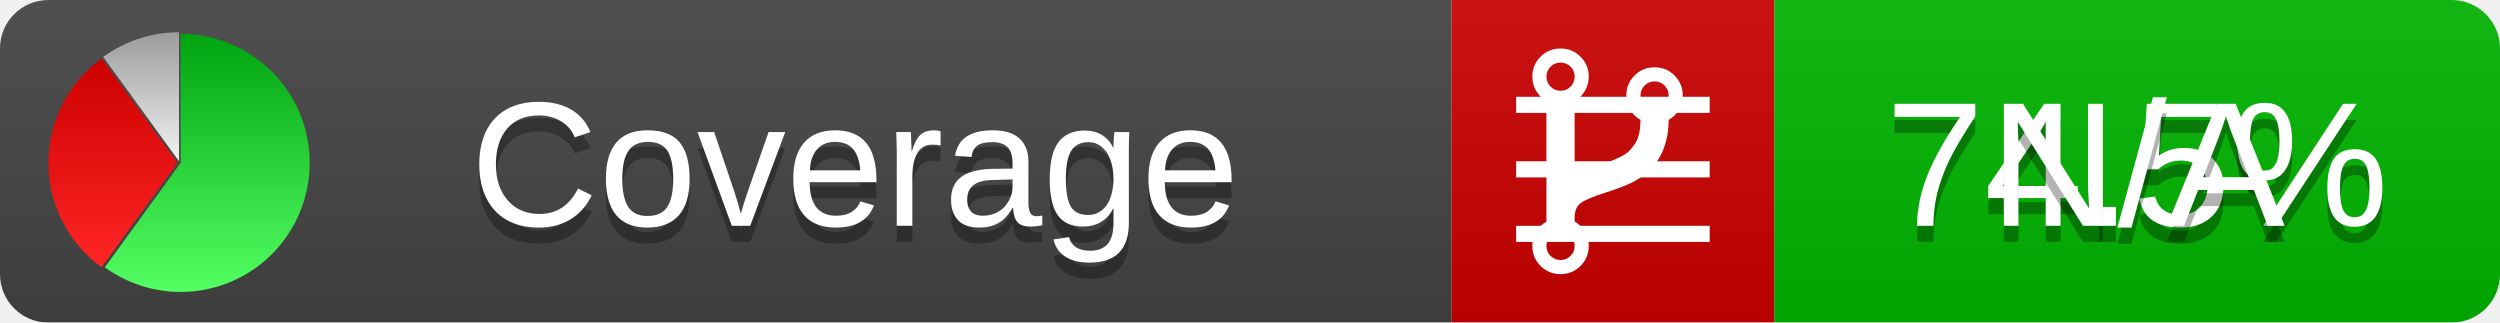
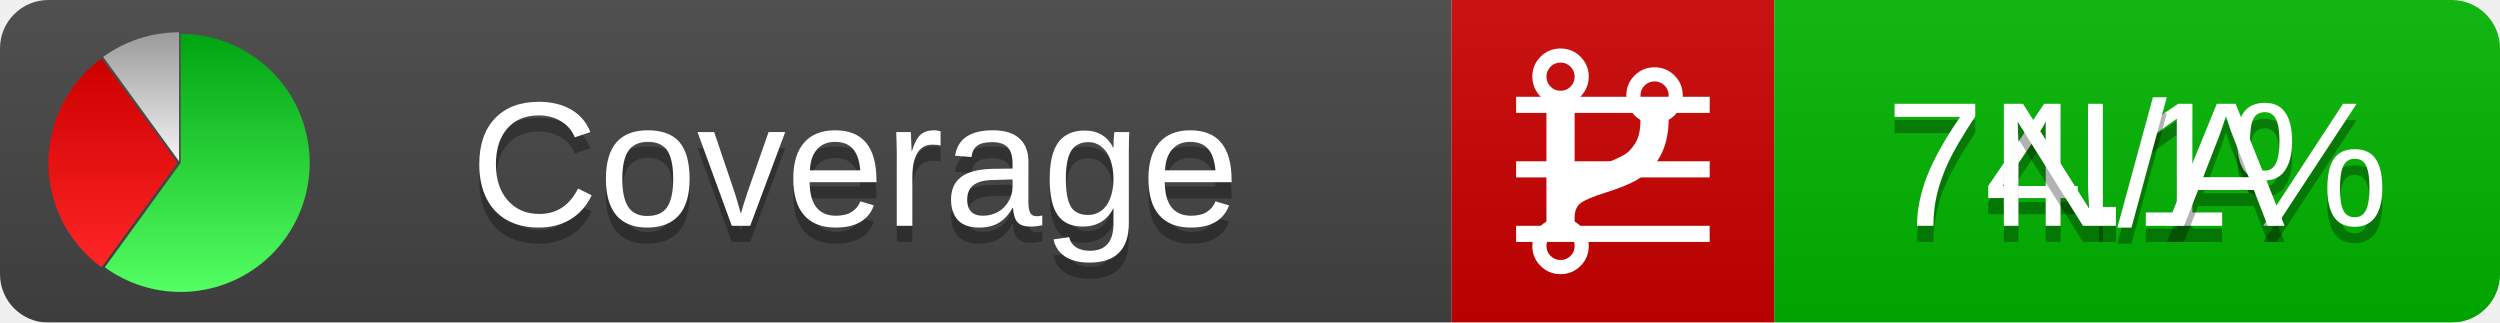
<svg xmlns="http://www.w3.org/2000/svg" xmlns:xlink="http://www.w3.org/1999/xlink" width="155" height="20">
  <style type="text/css">
          
            @keyframes fadeout {
              0 % { visibility: visible; opacity: 1; }
              40% { visibility: visible; opacity: 1; }
              50% { visibility: hidden; opacity: 0; }
              90% { visibility: hidden; opacity: 0; }
              100% { visibility: visible; opacity: 1; }
            }
            @keyframes fadein {
              0% { visibility: hidden; opacity: 0; }
              40% { visibility: hidden; opacity: 0; }
              50% { visibility: visible; opacity: 1; }
              90% { visibility: visible; opacity: 1; }
              100% { visibility: hidden; opacity: 0; }
            }
            .linecoverage {
                animation-duration: 10s;
                animation-name: fadeout;
                animation-iteration-count: infinite;
            }
            .branchcoverage {
                animation-duration: 10s;
                animation-name: fadein;
                animation-iteration-count: infinite;
            }
          
    </style>
  <defs>
    <linearGradient id="gradient" x2="0" y2="100%">
      <stop offset="0" stop-color="#bbb" stop-opacity=".1" />
      <stop offset="1" stop-opacity=".1" />
    </linearGradient>
    <linearGradient id="green" x2="0" y2="100%">
      <stop offset="0" stop-color="#00A410" />
      <stop offset="1" stop-color="#53FF63" />
    </linearGradient>
    <linearGradient id="red" x2="0" y2="100%">
      <stop offset="0" stop-color="#C00" />
      <stop offset="1" stop-color="#FF2525" />
    </linearGradient>
    <linearGradient id="gray" x2="0" y2="100%">
      <stop offset="0" stop-color="#9B9B9B" />
      <stop offset="1" stop-color="#F3F3F3" />
    </linearGradient>
    <mask id="mask">
      <rect width="155" height="20" rx="3" fill="#fff" />
    </mask>
    <g id="icon">
      <path style="fill:url(#green);" d="M205,202.5 l0,-200 a200,200 0 1,1 -117.558,361.803 z" />
      <path style="fill:url(#red);" d="M200,202.5 l-117.558,161.803 a200,200 0 0,1 0,-323.607 z" />
      <path style="fill:url(#gray);" d="M202.5,200 l-117.558,-161.803 a200,200 0 0,1 117.558,-38.196 z" />
    </g>
  </defs>
  <g mask="url(#mask)">
    <rect x="0" y="0" width="90" height="20" fill="#444" />
    <rect x="90" y="0" width="20" height="20" fill="#c00" />
    <rect x="110" y="0" width="45" height="20" fill="#00B600" />
    <rect x="0" y="0" width="155" height="20" fill="url(#gradient)" />
  </g>
  <g>
    <path class="linecoverage" stroke="#fff" d="M94 6.5 h12 M94 10.5 h12 M94 14.5 h12" />
    <path class="branchcoverage" fill="#fff" d="m 97.628,15.247 q 0,-0.364 -0.255,-0.619 -0.255,-0.255 -0.619,-0.255 -0.364,0 -0.619,0.255 -0.255,0.255 -0.255,0.619 0,0.364 0.255,0.619 0.255,0.255 0.619,0.255 0.364,0 0.619,-0.255 0.255,-0.255 0.255,-0.619 z m 0,-10.493 q 0,-0.364 -0.255,-0.619 -0.255,-0.255 -0.619,-0.255 -0.364,0 -0.619,0.255 -0.255,0.255 -0.255,0.619 0,0.364 0.255,0.619 0.255,0.255 0.619,0.255 0.364,0 0.619,-0.255 0.255,-0.255 0.255,-0.619 z m 5.83,1.166 q 0,-0.364 -0.255,-0.619 -0.255,-0.255 -0.619,-0.255 -0.364,0 -0.619,0.255 -0.255,0.255 -0.255,0.619 0,0.364 0.255,0.619 0.255,0.255 0.619,0.255 0.364,0 0.619,-0.255 0.255,-0.255 0.255,-0.619 z m 0.874,0 q 0,0.474 -0.237,0.879 -0.237,0.405 -0.638,0.633 -0.018,2.614 -2.059,3.771 -0.619,0.346 -1.849,0.738 -1.166,0.364 -1.544,0.647 -0.378,0.282 -0.378,0.911 l 0,0.237 q 0.401,0.228 0.638,0.633 0.237,0.405 0.237,0.879 0,0.729 -0.51,1.239 -0.51,0.51 -1.239,0.51 -0.729,0 -1.239,-0.51 -0.51,-0.51 -0.51,-1.239 0,-0.474 0.237,-0.879 0.237,-0.405 0.638,-0.633 l 0,-7.469 q -0.401,-0.228 -0.638,-0.633 -0.237,-0.405 -0.237,-0.879 0,-0.729 0.51,-1.239 0.51,-0.51 1.239,-0.51 0.729,0 1.239,0.51 0.51,0.51 0.51,1.239 0,0.474 -0.237,0.879 -0.237,0.405 -0.638,0.633 l 0,4.527 q 0.492,-0.237 1.403,-0.519 0.501,-0.155 0.797,-0.269 0.296,-0.114 0.642,-0.282 0.346,-0.169 0.537,-0.36 0.191,-0.191 0.369,-0.465 0.178,-0.273 0.255,-0.633 0.077,-0.36 0.077,-0.833 -0.401,-0.228 -0.638,-0.633 -0.237,-0.405 -0.237,-0.879 0,-0.729 0.51,-1.239 0.51,-0.51 1.239,-0.51 0.729,0 1.239,0.51 0.51,0.51 0.51,1.239 z" />
  </g>
  <g fill="#fff" text-anchor="middle" font-family="Verdana,Arial,Geneva,sans-serif" font-size="11">
    <a xlink:href="https://github.com/danielpalme/ReportGenerator" target="_top">
      <use xlink:href="#icon" transform="translate(3,2) scale(.04)" />
    </a>
    <text x="53" y="15" fill="#010101" fill-opacity=".3">Coverage</text>
    <text x="53" y="14" fill="#fff">Coverage</text>
-     <text class="linecoverage" x="132.5" y="15" fill="#010101" fill-opacity=".3">74.5%</text>
-     <text class="linecoverage" x="132.5" y="14">74.5%</text>
+     <text class="linecoverage" x="132.5" y="15" fill="#010101" fill-opacity=".3">74.1%</text>
+     <text class="linecoverage" x="132.5" y="14">74.1%</text>
    <text class="branchcoverage" x="132.5" y="15" fill="#010101" fill-opacity=".3">N/A</text>
    <text class="branchcoverage" x="132.5" y="14">N/A</text>
  </g>
  <g>
    <rect class="linecoverage" x="90" y="0" width="65" height="20" fill-opacity="0" />
    <rect class="branchcoverage" x="90" y="0" width="65" height="20" fill-opacity="0" />
  </g>
</svg>
